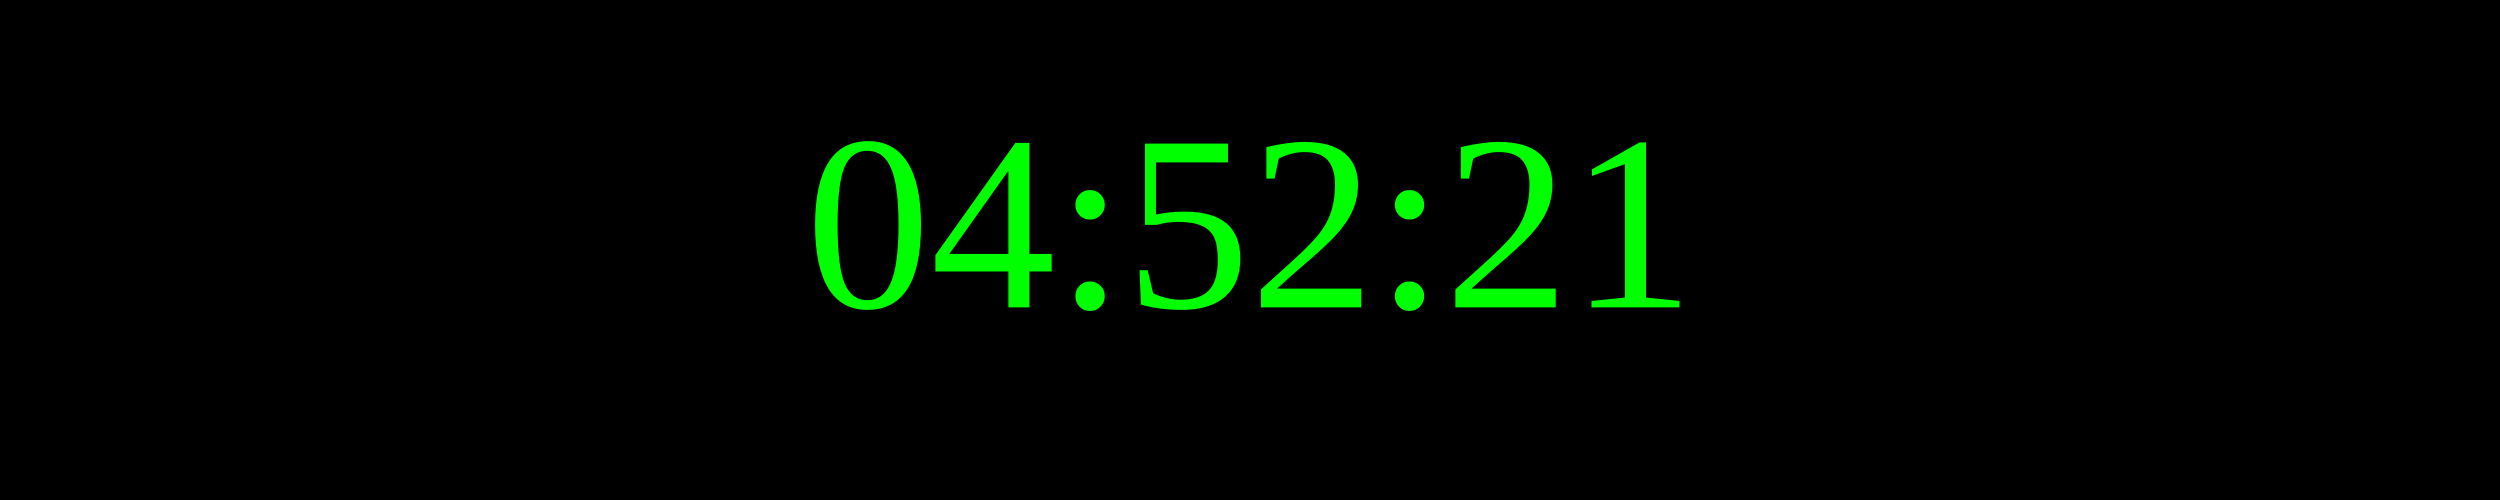
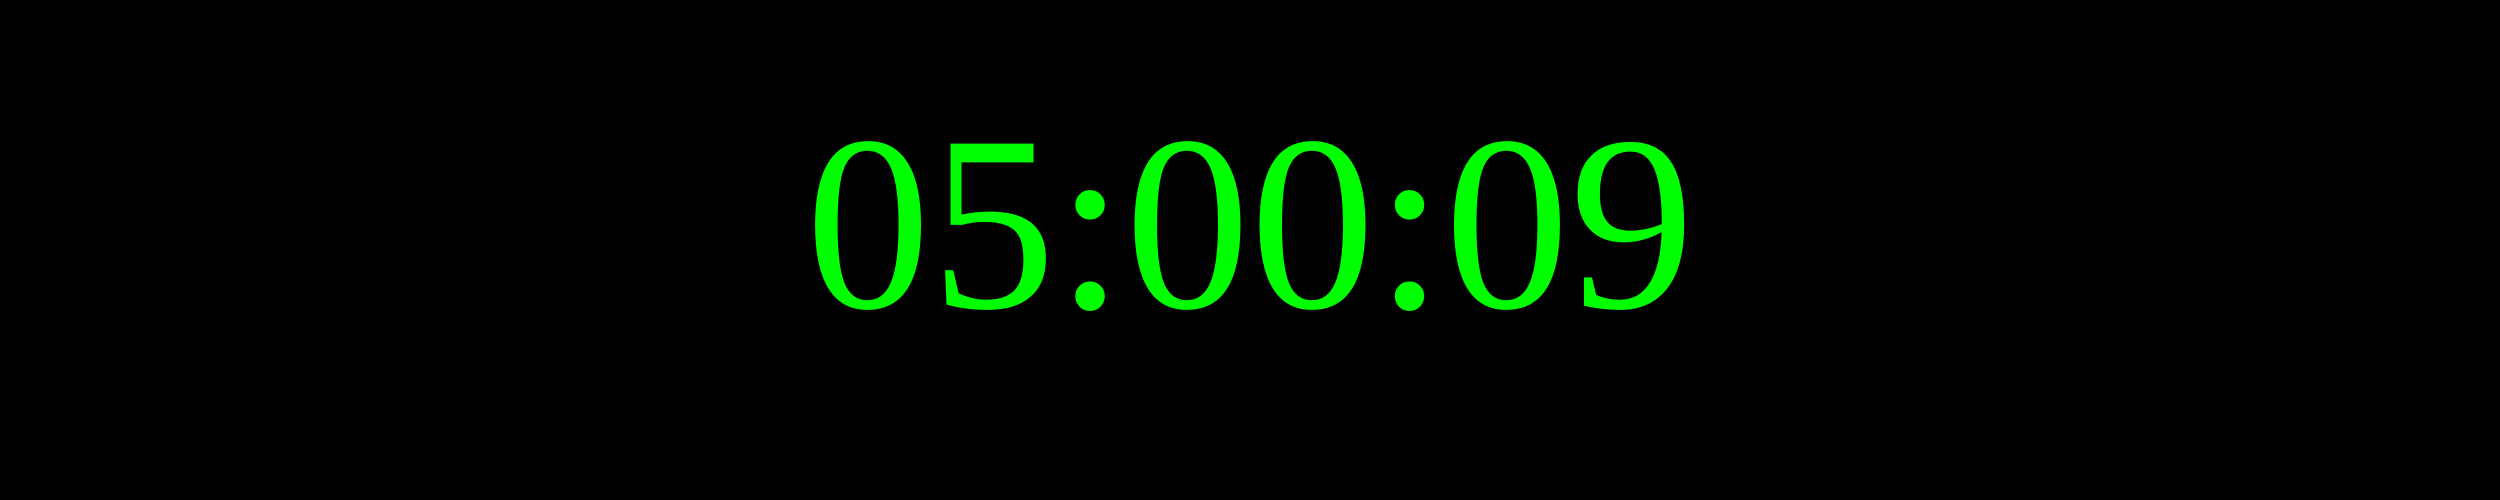
<svg xmlns="http://www.w3.org/2000/svg" width="250" height="50">
  <rect width="100%" height="100%" fill="black" />
  <text x="50%" y="50%" font-size="25" fill="lime" text-anchor="middle" dominant-baseline="middle">
- 04:52:21
+ 05:00:09
</text>
</svg>
